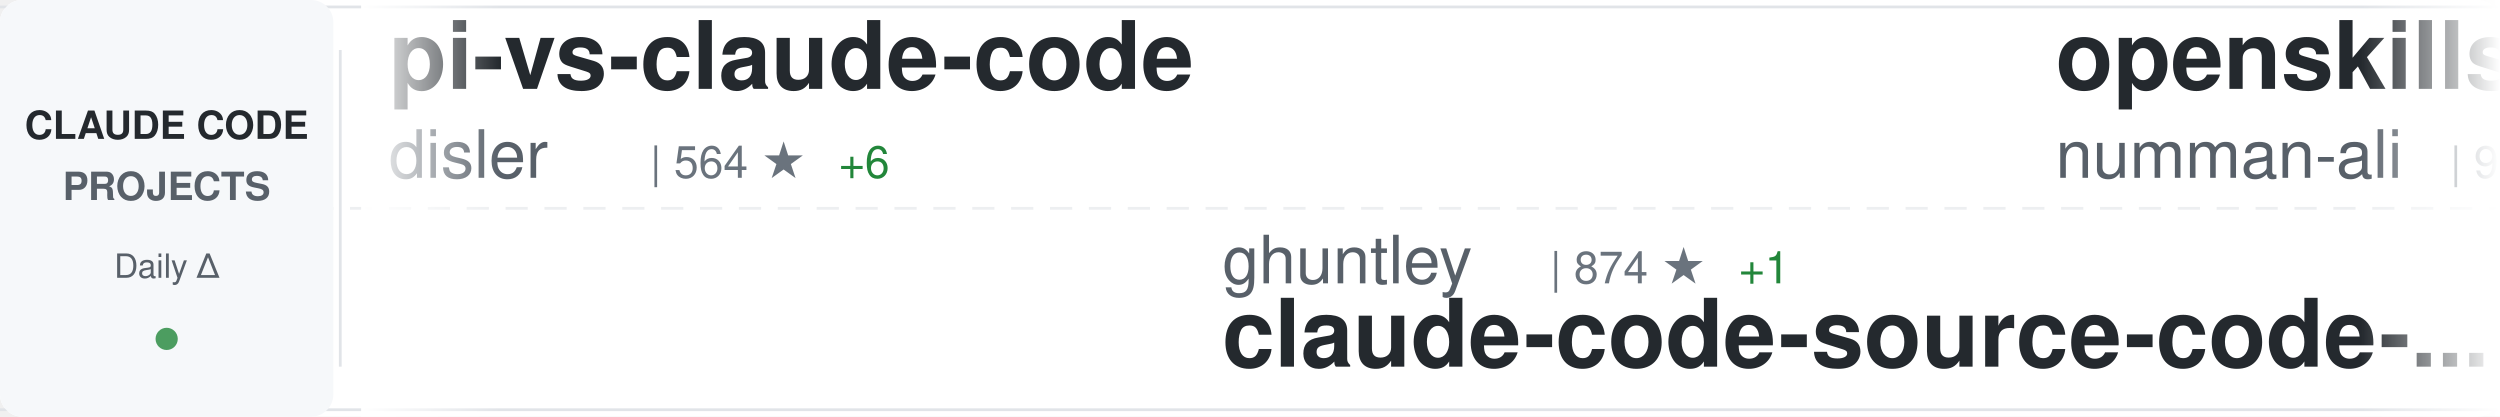
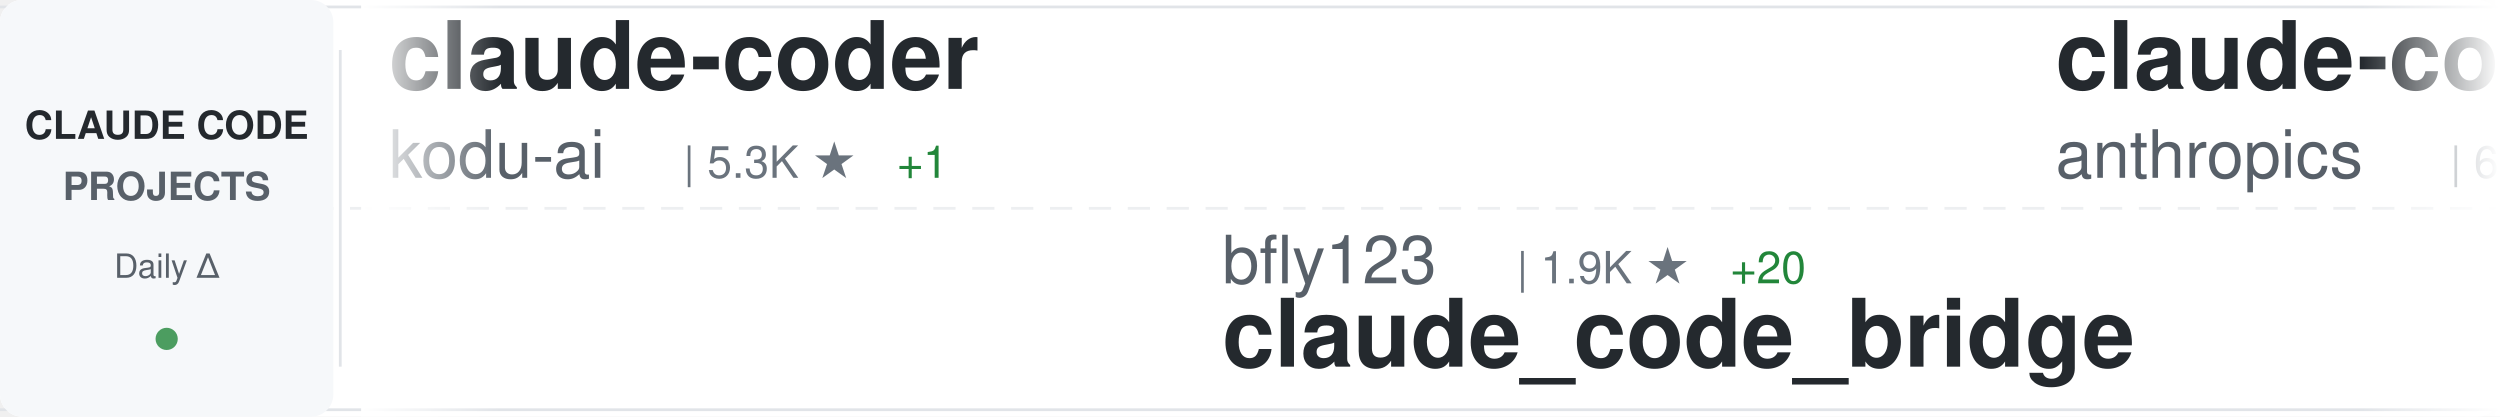
<svg xmlns="http://www.w3.org/2000/svg" width="900" height="150">
  <defs>
    <linearGradient id="awesomeLeftFade" x1="0%" y1="0%" x2="100%" y2="0%">
      <stop offset="0%" style="stop-color:#ffffff;stop-opacity:1" />
      <stop offset="100%" style="stop-color:#ffffff;stop-opacity:0" />
    </linearGradient>
    <linearGradient id="awesomeRightFade" x1="0%" y1="0%" x2="100%" y2="0%">
      <stop offset="0%" style="stop-color:#ffffff;stop-opacity:0" />
      <stop offset="100%" style="stop-color:#ffffff;stop-opacity:1" />
    </linearGradient>
  </defs>
  <rect width="900" height="150" fill="#ffffff" rx="8" />
  <rect x="0" y="2" width="900" height="1" fill="#e1e4e8" />
  <rect x="0" y="147" width="900" height="1" fill="#e1e4e8" />
  <line x1="0" y1="75" x2="900" y2="75" stroke="#e1e4e8" stroke-width="1" stroke-dasharray="8 6" opacity="0.6" />
  <rect x="0" y="0" width="120" height="150" fill="#f6f8fa" rx="8" />
  <text x="60" y="50" font-family="-apple-system, BlinkMacSystemFont, 'Segoe UI', Helvetica, Arial, sans-serif" font-size="14" font-weight="600" fill="#24292e" text-anchor="middle">CLAUDE CODE</text>
  <text x="60" y="72" font-family="-apple-system, BlinkMacSystemFont, 'Segoe UI', Helvetica, Arial, sans-serif" font-size="14" font-weight="600" fill="#586069" text-anchor="middle">PROJECTS</text>
  <text x="60" y="100" font-family="-apple-system, BlinkMacSystemFont, 'Segoe UI', Helvetica, Arial, sans-serif" font-size="12" font-weight="500" fill="#586069" text-anchor="middle">Daily Δ</text>
  <circle cx="60" cy="122" r="4" fill="#22863a" opacity="0.8" />
  <rect x="122" y="18" width="1" height="114" fill="#e1e4e8" />
  <clipPath id="awesomeTickerClip">
    <rect x="130" y="0" width="770" height="150" />
  </clipPath>
  <g clip-path="url(#awesomeTickerClip)">
    <g id="awesomeTickerItems">
      <animateTransform attributeName="transform" attributeType="XML" type="translate" from="0 0" to="-3000 0" dur="54s" repeatCount="indefinite" />
      <g transform="translate(0, 0)">
-         <text x="140" y="32" font-family="-apple-system, BlinkMacSystemFont, 'Segoe UI', Helvetica, Arial, sans-serif" font-size="34" font-weight="600" fill="#24292e">pi-vs-claude-code</text>
-         <text x="140" y="64" font-family="-apple-system, BlinkMacSystemFont, 'Segoe UI', Helvetica, Arial, sans-serif" font-size="24" font-weight="400" fill="#586069">disler</text>
-         <text x="234" y="64" font-family="-apple-system, BlinkMacSystemFont, 'Segoe UI', Helvetica, Arial, sans-serif" font-size="16" font-weight="500" fill="#6a737d">| 564 ★</text>
-         <text x="302" y="64" font-family="-apple-system, BlinkMacSystemFont, 'Segoe UI', Helvetica, Arial, sans-serif" font-size="16" font-weight="500" fill="#22863a"> +6</text>
+         <text x="140" y="32" font-family="-apple-system, BlinkMacSystemFont, 'Segoe UI', Helvetica, Arial, sans-serif" font-size="34" font-weight="600" fill="#24292e">claude-coder</text>
+         <text x="140" y="64" font-family="-apple-system, BlinkMacSystemFont, 'Segoe UI', Helvetica, Arial, sans-serif" font-size="24" font-weight="400" fill="#586069">kodu-ai</text>
+         <text x="246" y="64" font-family="-apple-system, BlinkMacSystemFont, 'Segoe UI', Helvetica, Arial, sans-serif" font-size="16" font-weight="500" fill="#6a737d">| 5.3K ★</text>
+         <text x="323" y="64" font-family="-apple-system, BlinkMacSystemFont, 'Segoe UI', Helvetica, Arial, sans-serif" font-size="16" font-weight="500" fill="#22863a"> +1</text>
      </g>
      <g transform="translate(300, 0)">
-         <text x="140" y="102" font-family="-apple-system, BlinkMacSystemFont, 'Segoe UI', Helvetica, Arial, sans-serif" font-size="24" font-weight="400" fill="#586069">ghuntley</text>
-         <text x="258" y="102" font-family="-apple-system, BlinkMacSystemFont, 'Segoe UI', Helvetica, Arial, sans-serif" font-size="16" font-weight="500" fill="#6a737d">| 874 ★</text>
-         <text x="326" y="102" font-family="-apple-system, BlinkMacSystemFont, 'Segoe UI', Helvetica, Arial, sans-serif" font-size="16" font-weight="500" fill="#22863a"> +1</text>
-         <text x="140" y="132" font-family="-apple-system, BlinkMacSystemFont, 'Segoe UI', Helvetica, Arial, sans-serif" font-size="34" font-weight="600" fill="#24292e">claude-code-source-code-...</text>
+         <text x="140" y="102" font-family="-apple-system, BlinkMacSystemFont, 'Segoe UI', Helvetica, Arial, sans-serif" font-size="24" font-weight="400" fill="#586069">bfly123</text>
+         <text x="246" y="102" font-family="-apple-system, BlinkMacSystemFont, 'Segoe UI', Helvetica, Arial, sans-serif" font-size="16" font-weight="500" fill="#6a737d">| 1.9K ★</text>
+         <text x="323" y="102" font-family="-apple-system, BlinkMacSystemFont, 'Segoe UI', Helvetica, Arial, sans-serif" font-size="16" font-weight="500" fill="#22863a"> +20</text>
+         <text x="140" y="132" font-family="-apple-system, BlinkMacSystemFont, 'Segoe UI', Helvetica, Arial, sans-serif" font-size="34" font-weight="600" fill="#24292e">claude_code_bridge</text>
      </g>
      <g transform="translate(600, 0)">
-         <text x="140" y="32" font-family="-apple-system, BlinkMacSystemFont, 'Segoe UI', Helvetica, Arial, sans-serif" font-size="34" font-weight="600" fill="#24292e">openskills</text>
-         <text x="140" y="64" font-family="-apple-system, BlinkMacSystemFont, 'Segoe UI', Helvetica, Arial, sans-serif" font-size="24" font-weight="400" fill="#586069">numman-ali</text>
-         <text x="282" y="64" font-family="-apple-system, BlinkMacSystemFont, 'Segoe UI', Helvetica, Arial, sans-serif" font-size="16" font-weight="500" fill="#6a737d">| 9.3K ★</text>
-         <text x="359" y="64" font-family="-apple-system, BlinkMacSystemFont, 'Segoe UI', Helvetica, Arial, sans-serif" font-size="16" font-weight="500" fill="#22863a"> +15</text>
+         <text x="140" y="32" font-family="-apple-system, BlinkMacSystemFont, 'Segoe UI', Helvetica, Arial, sans-serif" font-size="34" font-weight="600" fill="#24292e">claude-code-action</text>
+         <text x="140" y="64" font-family="-apple-system, BlinkMacSystemFont, 'Segoe UI', Helvetica, Arial, sans-serif" font-size="24" font-weight="400" fill="#586069">anthropics</text>
+         <text x="282" y="64" font-family="-apple-system, BlinkMacSystemFont, 'Segoe UI', Helvetica, Arial, sans-serif" font-size="16" font-weight="500" fill="#6a737d">| 6.7K ★</text>
+         <text x="359" y="64" font-family="-apple-system, BlinkMacSystemFont, 'Segoe UI', Helvetica, Arial, sans-serif" font-size="16" font-weight="500" fill="#22863a"> +22</text>
      </g>
      <g transform="translate(900, 0)">
-         <text x="140" y="102" font-family="-apple-system, BlinkMacSystemFont, 'Segoe UI', Helvetica, Arial, sans-serif" font-size="24" font-weight="400" fill="#586069">ComposioHQ</text>
-         <text x="282" y="102" font-family="-apple-system, BlinkMacSystemFont, 'Segoe UI', Helvetica, Arial, sans-serif" font-size="16" font-weight="500" fill="#6a737d">| 48.8K ★</text>
-         <text x="368" y="102" font-family="-apple-system, BlinkMacSystemFont, 'Segoe UI', Helvetica, Arial, sans-serif" font-size="16" font-weight="500" fill="#22863a"> +325</text>
-         <text x="140" y="132" font-family="-apple-system, BlinkMacSystemFont, 'Segoe UI', Helvetica, Arial, sans-serif" font-size="34" font-weight="600" fill="#24292e">awesome-claude-skills</text>
+         <text x="140" y="102" font-family="-apple-system, BlinkMacSystemFont, 'Segoe UI', Helvetica, Arial, sans-serif" font-size="24" font-weight="400" fill="#586069">anthropics</text>
+         <text x="282" y="102" font-family="-apple-system, BlinkMacSystemFont, 'Segoe UI', Helvetica, Arial, sans-serif" font-size="16" font-weight="500" fill="#6a737d">| 84.0K ★</text>
+         <text x="368" y="102" font-family="-apple-system, BlinkMacSystemFont, 'Segoe UI', Helvetica, Arial, sans-serif" font-size="16" font-weight="500" fill="#22863a"> +344</text>
+         <text x="140" y="132" font-family="-apple-system, BlinkMacSystemFont, 'Segoe UI', Helvetica, Arial, sans-serif" font-size="34" font-weight="600" fill="#24292e">claude-code</text>
      </g>
      <g transform="translate(1200, 0)">
-         <text x="140" y="32" font-family="-apple-system, BlinkMacSystemFont, 'Segoe UI', Helvetica, Arial, sans-serif" font-size="34" font-weight="600" fill="#24292e">claude-code-system-promp...</text>
-         <text x="140" y="64" font-family="-apple-system, BlinkMacSystemFont, 'Segoe UI', Helvetica, Arial, sans-serif" font-size="24" font-weight="400" fill="#586069">Piebald-AI</text>
-         <text x="282" y="64" font-family="-apple-system, BlinkMacSystemFont, 'Segoe UI', Helvetica, Arial, sans-serif" font-size="16" font-weight="500" fill="#6a737d">| 6.9K ★</text>
-         <text x="359" y="64" font-family="-apple-system, BlinkMacSystemFont, 'Segoe UI', Helvetica, Arial, sans-serif" font-size="16" font-weight="500" fill="#22863a"> +70</text>
+         <text x="140" y="32" font-family="-apple-system, BlinkMacSystemFont, 'Segoe UI', Helvetica, Arial, sans-serif" font-size="34" font-weight="600" fill="#24292e">claude-code-guide</text>
+         <text x="140" y="64" font-family="-apple-system, BlinkMacSystemFont, 'Segoe UI', Helvetica, Arial, sans-serif" font-size="24" font-weight="400" fill="#586069">Cranot</text>
+         <text x="234" y="64" font-family="-apple-system, BlinkMacSystemFont, 'Segoe UI', Helvetica, Arial, sans-serif" font-size="16" font-weight="500" fill="#6a737d">| 2.5K ★</text>
+         <text x="311" y="64" font-family="-apple-system, BlinkMacSystemFont, 'Segoe UI', Helvetica, Arial, sans-serif" font-size="16" font-weight="500" fill="#22863a"> +2</text>
      </g>
      <g transform="translate(1500, 0)">
-         <text x="140" y="102" font-family="-apple-system, BlinkMacSystemFont, 'Segoe UI', Helvetica, Arial, sans-serif" font-size="24" font-weight="400" fill="#586069">nishimoto265</text>
-         <text x="306" y="102" font-family="-apple-system, BlinkMacSystemFont, 'Segoe UI', Helvetica, Arial, sans-serif" font-size="16" font-weight="500" fill="#6a737d">| 495 ★</text>
-         <text x="140" y="132" font-family="-apple-system, BlinkMacSystemFont, 'Segoe UI', Helvetica, Arial, sans-serif" font-size="34" font-weight="600" fill="#24292e">Claude-Code-Communicatio...</text>
+         <text x="140" y="102" font-family="-apple-system, BlinkMacSystemFont, 'Segoe UI', Helvetica, Arial, sans-serif" font-size="24" font-weight="400" fill="#586069">fuergaosi233</text>
+         <text x="306" y="102" font-family="-apple-system, BlinkMacSystemFont, 'Segoe UI', Helvetica, Arial, sans-serif" font-size="16" font-weight="500" fill="#6a737d">| 2.3K ★</text>
+         <text x="383" y="102" font-family="-apple-system, BlinkMacSystemFont, 'Segoe UI', Helvetica, Arial, sans-serif" font-size="16" font-weight="500" fill="#22863a"> +6</text>
+         <text x="140" y="132" font-family="-apple-system, BlinkMacSystemFont, 'Segoe UI', Helvetica, Arial, sans-serif" font-size="34" font-weight="600" fill="#24292e">claude-code-proxy</text>
      </g>
      <g transform="translate(1800, 0)">
-         <text x="140" y="32" font-family="-apple-system, BlinkMacSystemFont, 'Segoe UI', Helvetica, Arial, sans-serif" font-size="34" font-weight="600" fill="#24292e">bkit-claude-code</text>
-         <text x="140" y="64" font-family="-apple-system, BlinkMacSystemFont, 'Segoe UI', Helvetica, Arial, sans-serif" font-size="24" font-weight="400" fill="#586069">popup-studio-ai</text>
-         <text x="342" y="64" font-family="-apple-system, BlinkMacSystemFont, 'Segoe UI', Helvetica, Arial, sans-serif" font-size="16" font-weight="500" fill="#6a737d">| 446 ★</text>
-         <text x="410" y="64" font-family="-apple-system, BlinkMacSystemFont, 'Segoe UI', Helvetica, Arial, sans-serif" font-size="16" font-weight="500" fill="#22863a"> +3</text>
+         <text x="140" y="32" font-family="-apple-system, BlinkMacSystemFont, 'Segoe UI', Helvetica, Arial, sans-serif" font-size="34" font-weight="600" fill="#24292e">Claude-Code-Remote</text>
+         <text x="140" y="64" font-family="-apple-system, BlinkMacSystemFont, 'Segoe UI', Helvetica, Arial, sans-serif" font-size="24" font-weight="400" fill="#586069">JessyTsui</text>
+         <text x="270" y="64" font-family="-apple-system, BlinkMacSystemFont, 'Segoe UI', Helvetica, Arial, sans-serif" font-size="16" font-weight="500" fill="#6a737d">| 1.2K ★</text>
      </g>
      <g transform="translate(2100, 0)">
-         <text x="140" y="102" font-family="-apple-system, BlinkMacSystemFont, 'Segoe UI', Helvetica, Arial, sans-serif" font-size="24" font-weight="400" fill="#586069">0xfurai</text>
-         <text x="246" y="102" font-family="-apple-system, BlinkMacSystemFont, 'Segoe UI', Helvetica, Arial, sans-serif" font-size="16" font-weight="500" fill="#6a737d">| 801 ★</text>
-         <text x="314" y="102" font-family="-apple-system, BlinkMacSystemFont, 'Segoe UI', Helvetica, Arial, sans-serif" font-size="16" font-weight="500" fill="#22863a"> +2</text>
-         <text x="140" y="132" font-family="-apple-system, BlinkMacSystemFont, 'Segoe UI', Helvetica, Arial, sans-serif" font-size="34" font-weight="600" fill="#24292e">claude-code-subagents</text>
+         <text x="140" y="102" font-family="-apple-system, BlinkMacSystemFont, 'Segoe UI', Helvetica, Arial, sans-serif" font-size="24" font-weight="400" fill="#586069">wshobson</text>
+         <text x="258" y="102" font-family="-apple-system, BlinkMacSystemFont, 'Segoe UI', Helvetica, Arial, sans-serif" font-size="16" font-weight="500" fill="#6a737d">| 32.5K ★</text>
+         <text x="344" y="102" font-family="-apple-system, BlinkMacSystemFont, 'Segoe UI', Helvetica, Arial, sans-serif" font-size="16" font-weight="500" fill="#22863a"> +68</text>
+         <text x="140" y="132" font-family="-apple-system, BlinkMacSystemFont, 'Segoe UI', Helvetica, Arial, sans-serif" font-size="34" font-weight="600" fill="#24292e">agents</text>
      </g>
      <g transform="translate(2400, 0)">
-         <text x="140" y="32" font-family="-apple-system, BlinkMacSystemFont, 'Segoe UI', Helvetica, Arial, sans-serif" font-size="34" font-weight="600" fill="#24292e">claude-code-base-action</text>
+         <text x="140" y="32" font-family="-apple-system, BlinkMacSystemFont, 'Segoe UI', Helvetica, Arial, sans-serif" font-size="34" font-weight="600" fill="#24292e">skills</text>
        <text x="140" y="64" font-family="-apple-system, BlinkMacSystemFont, 'Segoe UI', Helvetica, Arial, sans-serif" font-size="24" font-weight="400" fill="#586069">anthropics</text>
-         <text x="282" y="64" font-family="-apple-system, BlinkMacSystemFont, 'Segoe UI', Helvetica, Arial, sans-serif" font-size="16" font-weight="500" fill="#6a737d">| 718 ★</text>
-         <text x="350" y="64" font-family="-apple-system, BlinkMacSystemFont, 'Segoe UI', Helvetica, Arial, sans-serif" font-size="16" font-weight="500" fill="#22863a"> +4</text>
+         <text x="282" y="64" font-family="-apple-system, BlinkMacSystemFont, 'Segoe UI', Helvetica, Arial, sans-serif" font-size="16" font-weight="500" fill="#6a737d">| 105.2K ★</text>
+         <text x="377" y="64" font-family="-apple-system, BlinkMacSystemFont, 'Segoe UI', Helvetica, Arial, sans-serif" font-size="16" font-weight="500" fill="#22863a"> +552</text>
      </g>
      <g transform="translate(2700, 0)">
-         <text x="140" y="102" font-family="-apple-system, BlinkMacSystemFont, 'Segoe UI', Helvetica, Arial, sans-serif" font-size="24" font-weight="400" fill="#586069">ykdojo</text>
-         <text x="234" y="102" font-family="-apple-system, BlinkMacSystemFont, 'Segoe UI', Helvetica, Arial, sans-serif" font-size="16" font-weight="500" fill="#6a737d">| 6.9K ★</text>
-         <text x="311" y="102" font-family="-apple-system, BlinkMacSystemFont, 'Segoe UI', Helvetica, Arial, sans-serif" font-size="16" font-weight="500" fill="#22863a"> +25</text>
-         <text x="140" y="132" font-family="-apple-system, BlinkMacSystemFont, 'Segoe UI', Helvetica, Arial, sans-serif" font-size="34" font-weight="600" fill="#24292e">claude-code-tips</text>
+         <text x="140" y="102" font-family="-apple-system, BlinkMacSystemFont, 'Segoe UI', Helvetica, Arial, sans-serif" font-size="24" font-weight="400" fill="#586069">snarktank</text>
+         <text x="270" y="102" font-family="-apple-system, BlinkMacSystemFont, 'Segoe UI', Helvetica, Arial, sans-serif" font-size="16" font-weight="500" fill="#6a737d">| 14.0K ★</text>
+         <text x="356" y="102" font-family="-apple-system, BlinkMacSystemFont, 'Segoe UI', Helvetica, Arial, sans-serif" font-size="16" font-weight="500" fill="#22863a"> +62</text>
+         <text x="140" y="132" font-family="-apple-system, BlinkMacSystemFont, 'Segoe UI', Helvetica, Arial, sans-serif" font-size="34" font-weight="600" fill="#24292e">ralph</text>
      </g>
      <g transform="translate(3000, 0)">
-         <text x="140" y="32" font-family="-apple-system, BlinkMacSystemFont, 'Segoe UI', Helvetica, Arial, sans-serif" font-size="34" font-weight="600" fill="#24292e">pi-vs-claude-code</text>
-         <text x="140" y="64" font-family="-apple-system, BlinkMacSystemFont, 'Segoe UI', Helvetica, Arial, sans-serif" font-size="24" font-weight="400" fill="#586069">disler</text>
-         <text x="234" y="64" font-family="-apple-system, BlinkMacSystemFont, 'Segoe UI', Helvetica, Arial, sans-serif" font-size="16" font-weight="500" fill="#6a737d">| 564 ★</text>
-         <text x="302" y="64" font-family="-apple-system, BlinkMacSystemFont, 'Segoe UI', Helvetica, Arial, sans-serif" font-size="16" font-weight="500" fill="#22863a"> +6</text>
+         <text x="140" y="32" font-family="-apple-system, BlinkMacSystemFont, 'Segoe UI', Helvetica, Arial, sans-serif" font-size="34" font-weight="600" fill="#24292e">claude-coder</text>
+         <text x="140" y="64" font-family="-apple-system, BlinkMacSystemFont, 'Segoe UI', Helvetica, Arial, sans-serif" font-size="24" font-weight="400" fill="#586069">kodu-ai</text>
+         <text x="246" y="64" font-family="-apple-system, BlinkMacSystemFont, 'Segoe UI', Helvetica, Arial, sans-serif" font-size="16" font-weight="500" fill="#6a737d">| 5.3K ★</text>
+         <text x="323" y="64" font-family="-apple-system, BlinkMacSystemFont, 'Segoe UI', Helvetica, Arial, sans-serif" font-size="16" font-weight="500" fill="#22863a"> +1</text>
      </g>
      <g transform="translate(3300, 0)">
-         <text x="140" y="102" font-family="-apple-system, BlinkMacSystemFont, 'Segoe UI', Helvetica, Arial, sans-serif" font-size="24" font-weight="400" fill="#586069">ghuntley</text>
-         <text x="258" y="102" font-family="-apple-system, BlinkMacSystemFont, 'Segoe UI', Helvetica, Arial, sans-serif" font-size="16" font-weight="500" fill="#6a737d">| 874 ★</text>
-         <text x="326" y="102" font-family="-apple-system, BlinkMacSystemFont, 'Segoe UI', Helvetica, Arial, sans-serif" font-size="16" font-weight="500" fill="#22863a"> +1</text>
-         <text x="140" y="132" font-family="-apple-system, BlinkMacSystemFont, 'Segoe UI', Helvetica, Arial, sans-serif" font-size="34" font-weight="600" fill="#24292e">claude-code-source-code-...</text>
+         <text x="140" y="102" font-family="-apple-system, BlinkMacSystemFont, 'Segoe UI', Helvetica, Arial, sans-serif" font-size="24" font-weight="400" fill="#586069">bfly123</text>
+         <text x="246" y="102" font-family="-apple-system, BlinkMacSystemFont, 'Segoe UI', Helvetica, Arial, sans-serif" font-size="16" font-weight="500" fill="#6a737d">| 1.9K ★</text>
+         <text x="323" y="102" font-family="-apple-system, BlinkMacSystemFont, 'Segoe UI', Helvetica, Arial, sans-serif" font-size="16" font-weight="500" fill="#22863a"> +20</text>
+         <text x="140" y="132" font-family="-apple-system, BlinkMacSystemFont, 'Segoe UI', Helvetica, Arial, sans-serif" font-size="34" font-weight="600" fill="#24292e">claude_code_bridge</text>
      </g>
      <g transform="translate(3600, 0)">
-         <text x="140" y="32" font-family="-apple-system, BlinkMacSystemFont, 'Segoe UI', Helvetica, Arial, sans-serif" font-size="34" font-weight="600" fill="#24292e">openskills</text>
-         <text x="140" y="64" font-family="-apple-system, BlinkMacSystemFont, 'Segoe UI', Helvetica, Arial, sans-serif" font-size="24" font-weight="400" fill="#586069">numman-ali</text>
-         <text x="282" y="64" font-family="-apple-system, BlinkMacSystemFont, 'Segoe UI', Helvetica, Arial, sans-serif" font-size="16" font-weight="500" fill="#6a737d">| 9.3K ★</text>
-         <text x="359" y="64" font-family="-apple-system, BlinkMacSystemFont, 'Segoe UI', Helvetica, Arial, sans-serif" font-size="16" font-weight="500" fill="#22863a"> +15</text>
+         <text x="140" y="32" font-family="-apple-system, BlinkMacSystemFont, 'Segoe UI', Helvetica, Arial, sans-serif" font-size="34" font-weight="600" fill="#24292e">claude-code-action</text>
+         <text x="140" y="64" font-family="-apple-system, BlinkMacSystemFont, 'Segoe UI', Helvetica, Arial, sans-serif" font-size="24" font-weight="400" fill="#586069">anthropics</text>
+         <text x="282" y="64" font-family="-apple-system, BlinkMacSystemFont, 'Segoe UI', Helvetica, Arial, sans-serif" font-size="16" font-weight="500" fill="#6a737d">| 6.7K ★</text>
+         <text x="359" y="64" font-family="-apple-system, BlinkMacSystemFont, 'Segoe UI', Helvetica, Arial, sans-serif" font-size="16" font-weight="500" fill="#22863a"> +22</text>
      </g>
      <g transform="translate(3900, 0)">
-         <text x="140" y="102" font-family="-apple-system, BlinkMacSystemFont, 'Segoe UI', Helvetica, Arial, sans-serif" font-size="24" font-weight="400" fill="#586069">ComposioHQ</text>
-         <text x="282" y="102" font-family="-apple-system, BlinkMacSystemFont, 'Segoe UI', Helvetica, Arial, sans-serif" font-size="16" font-weight="500" fill="#6a737d">| 48.8K ★</text>
-         <text x="368" y="102" font-family="-apple-system, BlinkMacSystemFont, 'Segoe UI', Helvetica, Arial, sans-serif" font-size="16" font-weight="500" fill="#22863a"> +325</text>
-         <text x="140" y="132" font-family="-apple-system, BlinkMacSystemFont, 'Segoe UI', Helvetica, Arial, sans-serif" font-size="34" font-weight="600" fill="#24292e">awesome-claude-skills</text>
+         <text x="140" y="102" font-family="-apple-system, BlinkMacSystemFont, 'Segoe UI', Helvetica, Arial, sans-serif" font-size="24" font-weight="400" fill="#586069">anthropics</text>
+         <text x="282" y="102" font-family="-apple-system, BlinkMacSystemFont, 'Segoe UI', Helvetica, Arial, sans-serif" font-size="16" font-weight="500" fill="#6a737d">| 84.0K ★</text>
+         <text x="368" y="102" font-family="-apple-system, BlinkMacSystemFont, 'Segoe UI', Helvetica, Arial, sans-serif" font-size="16" font-weight="500" fill="#22863a"> +344</text>
+         <text x="140" y="132" font-family="-apple-system, BlinkMacSystemFont, 'Segoe UI', Helvetica, Arial, sans-serif" font-size="34" font-weight="600" fill="#24292e">claude-code</text>
      </g>
    </g>
  </g>
  <rect x="130" y="0" width="50" height="150" fill="url(#awesomeLeftFade)" />
  <rect x="850" y="0" width="50" height="150" fill="url(#awesomeRightFade)" />
</svg>
